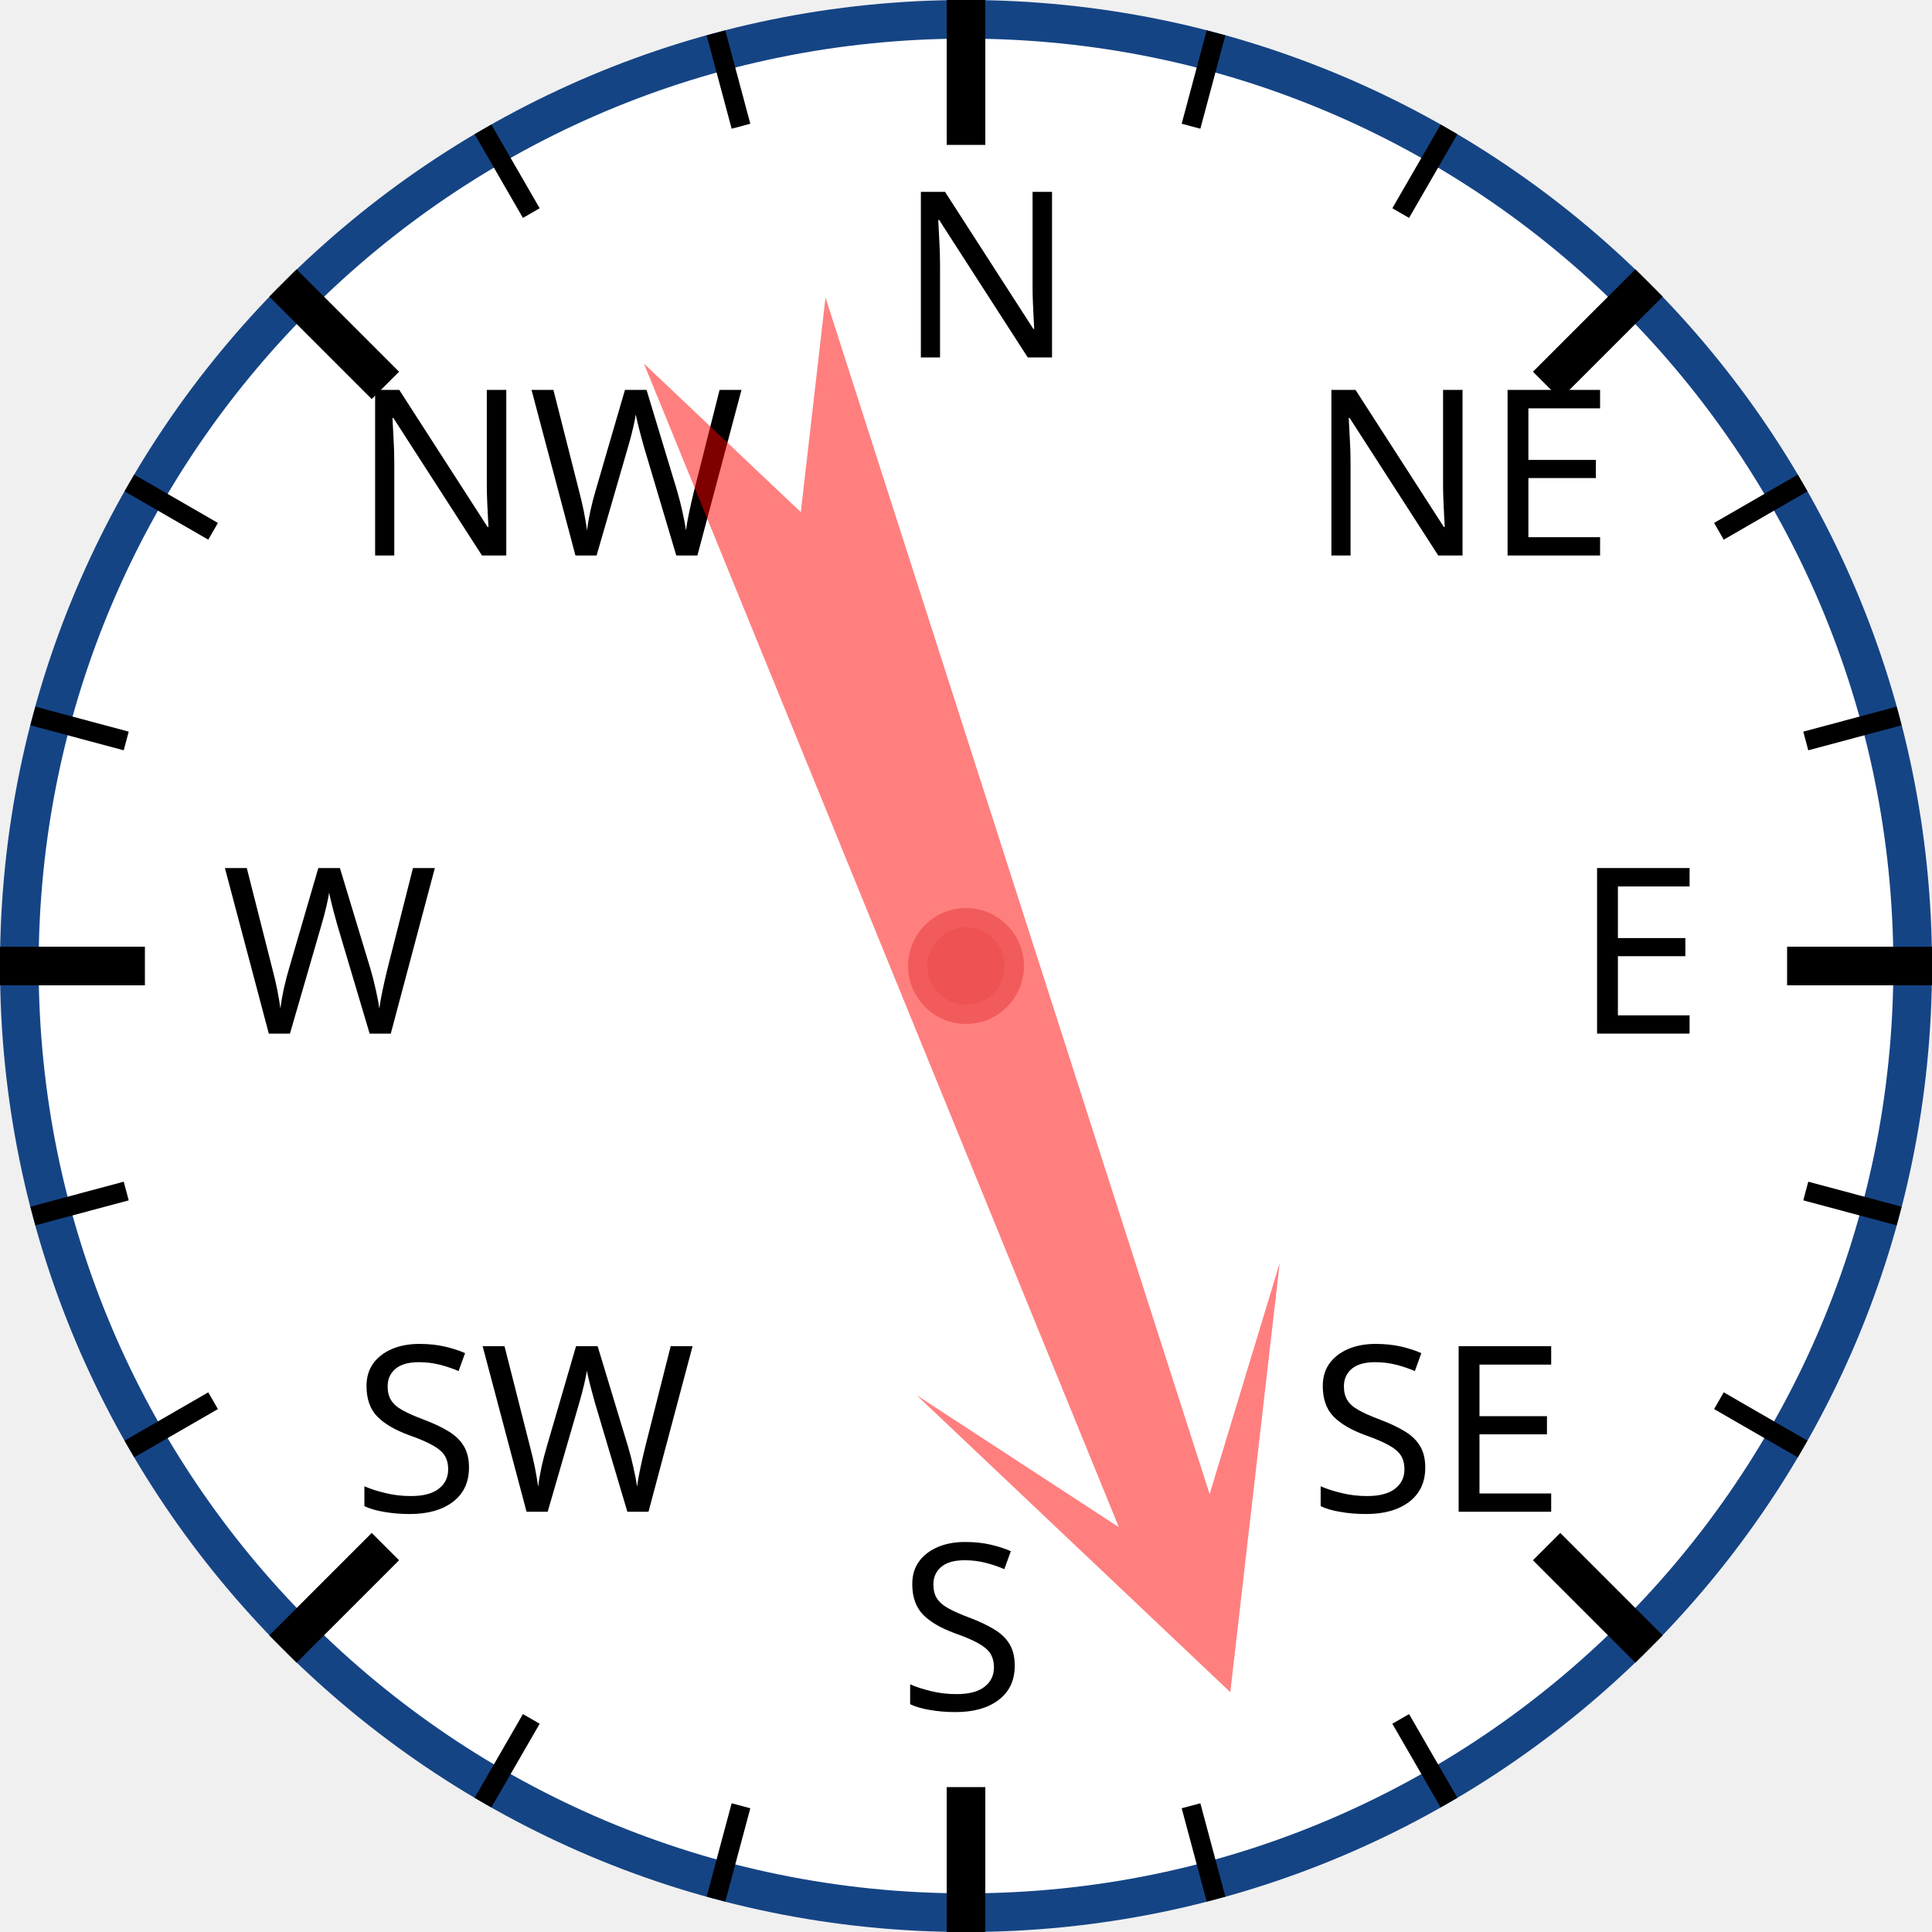
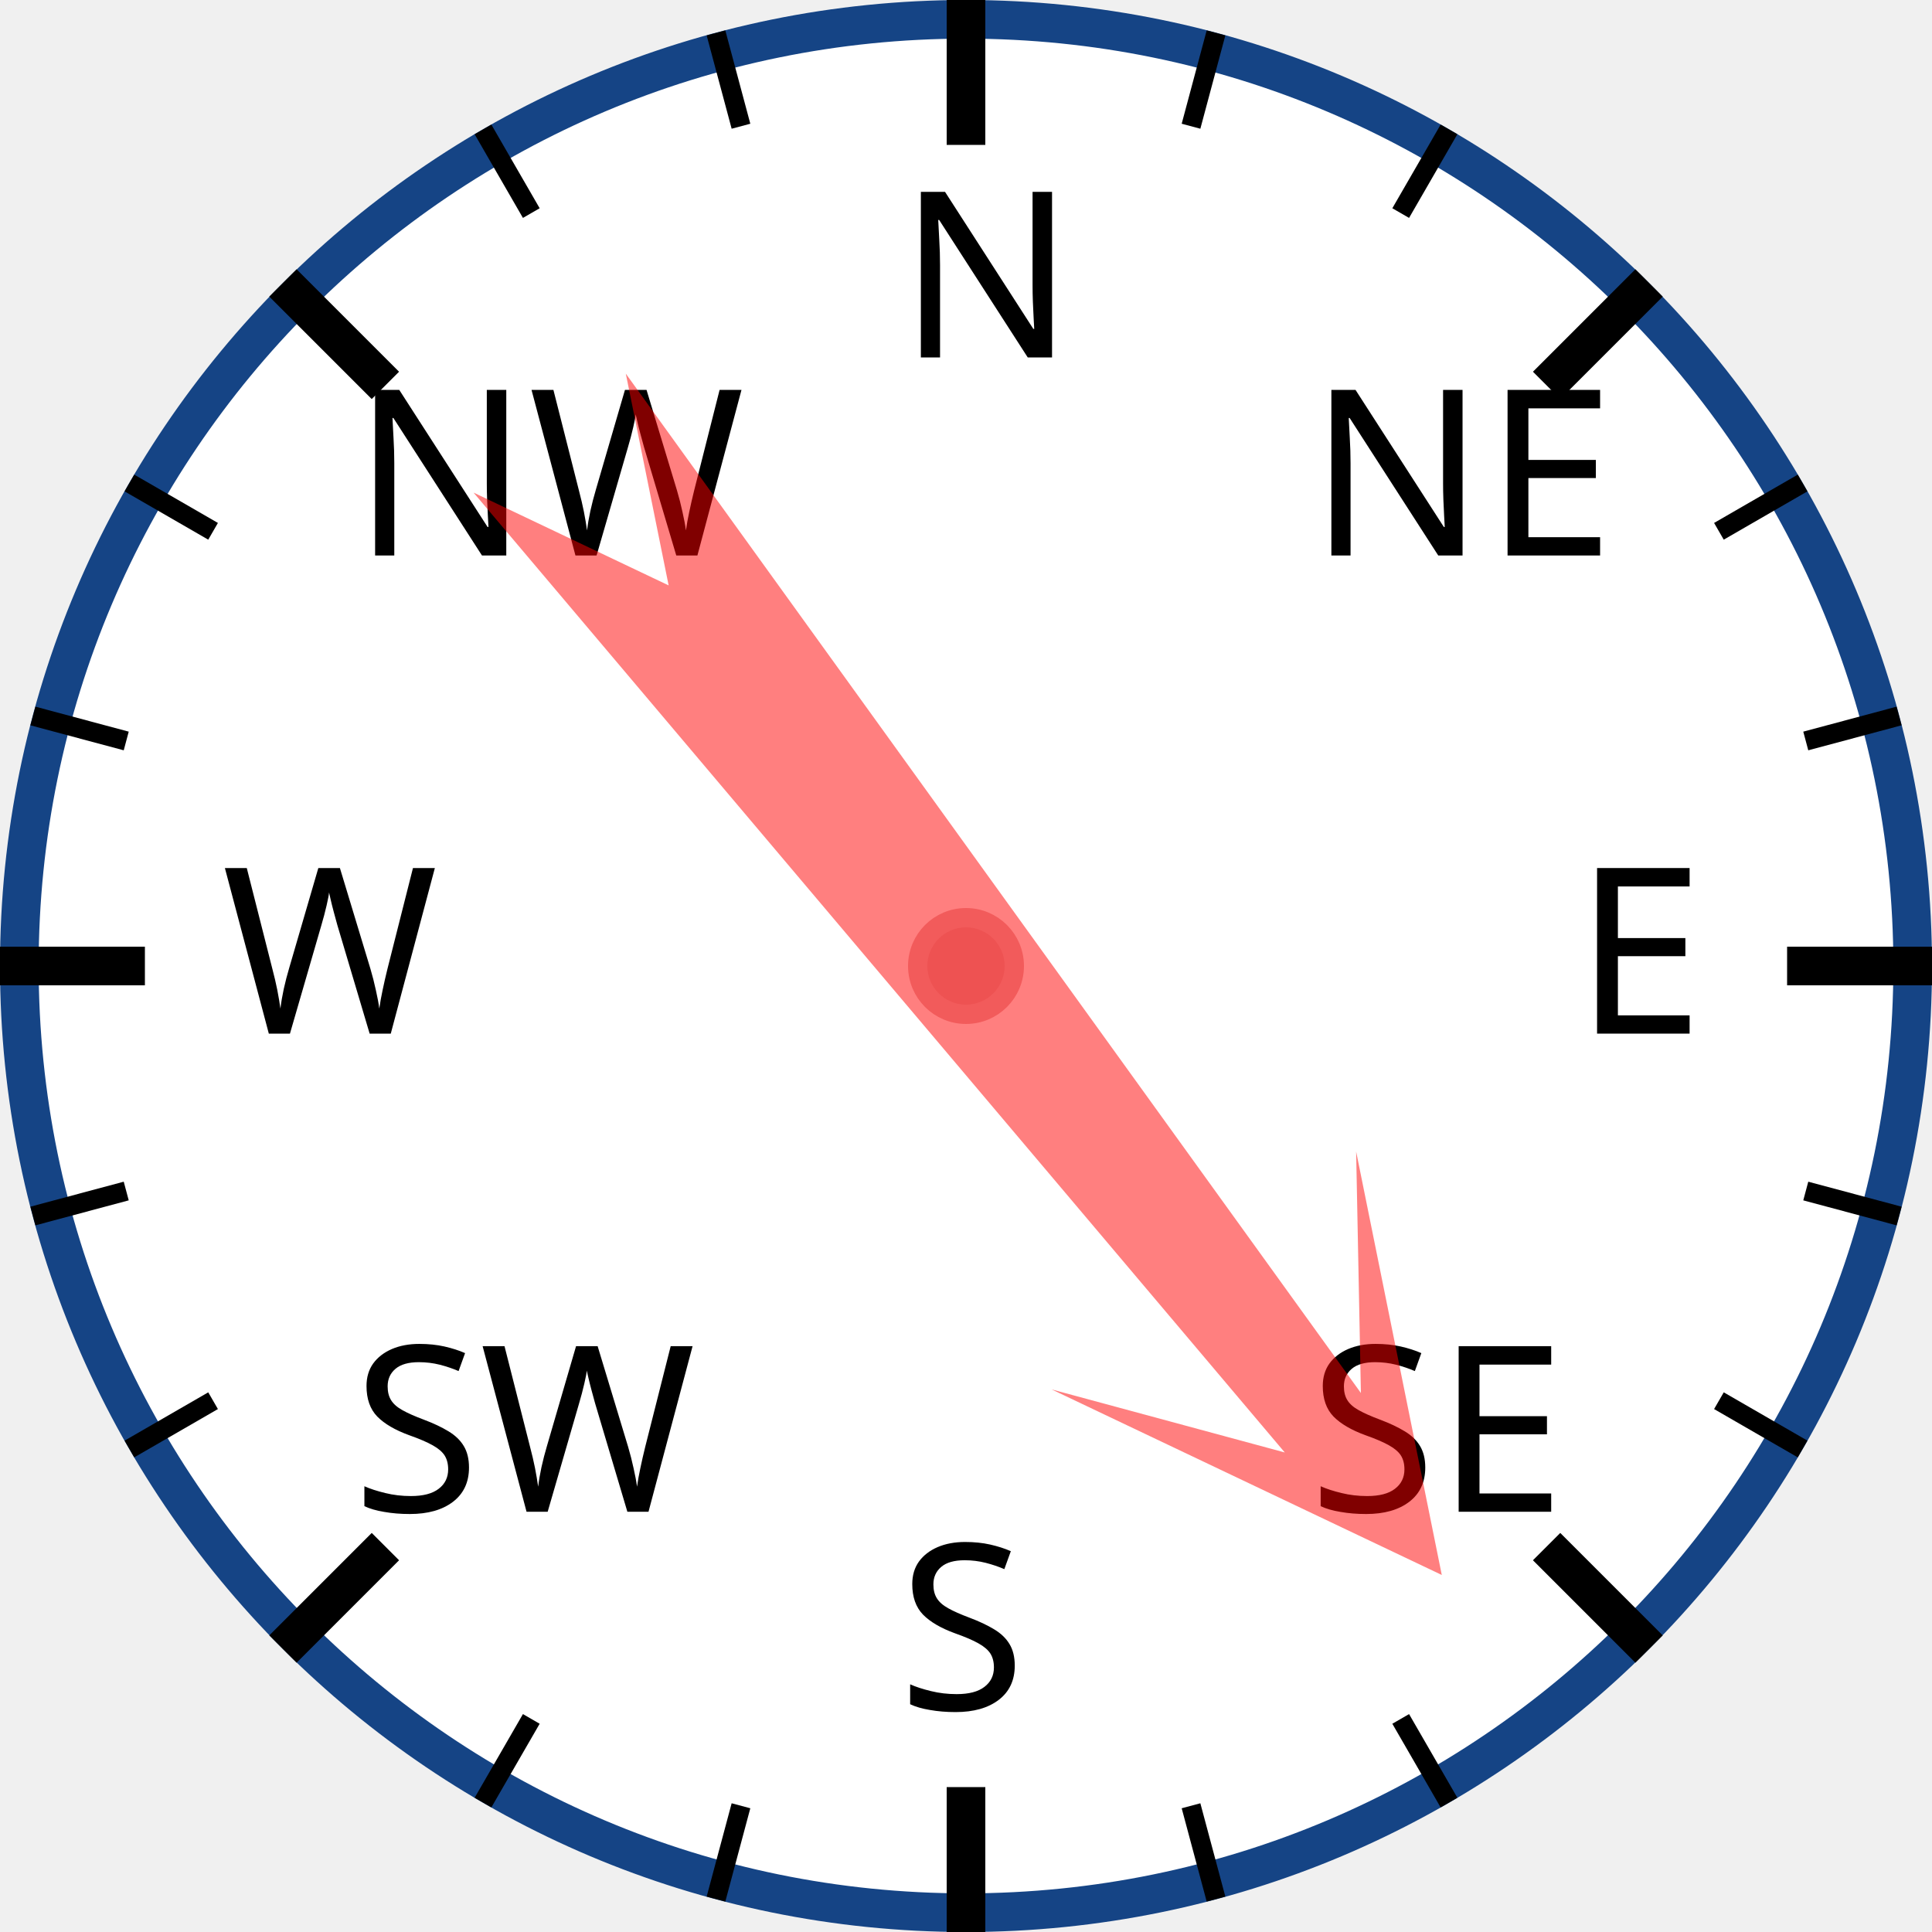
<svg xmlns="http://www.w3.org/2000/svg" width="120px" height="120px" viewBox="0 0 200 200">
  <circle cx="100" cy="100" r="98" style="fill: white; stroke: #154485; stroke-width: 4;" />
  <text x="93.0" y="37.0" style="font-family: sans-serif; font-size: 18pt;">N</text>
  <line x1="100.0" y1="0.0" x2="100.0" y2="15.0" style="stroke: black; stroke-width: 4;" />
  <line x1="74.118" y1="3.407" x2="76.706" y2="13.067" style="stroke: black; stroke-width: 2;" />
  <line x1="50" y1="13.397" x2="55" y2="22.058" style="stroke: black; stroke-width: 2;" />
  <text x="36.503" y="57.503" style="font-family: sans-serif; font-size: 18pt;">NW</text>
  <line x1="29.289" y1="29.289" x2="39.896" y2="39.896" style="stroke: black; stroke-width: 4;" />
  <line x1="13.397" y1="50" x2="22.058" y2="55" style="stroke: black; stroke-width: 2;" />
  <line x1="3.407" y1="74.118" x2="13.067" y2="76.706" style="stroke: black; stroke-width: 2;" />
  <text x="23.0" y="107.0" style="font-family: sans-serif; font-size: 18pt;">W</text>
  <line x1="0.0" y1="100.0" x2="15.0" y2="100.0" style="stroke: black; stroke-width: 4;" />
  <line x1="3.407" y1="125.882" x2="13.067" y2="123.294" style="stroke: black; stroke-width: 2;" />
  <line x1="13.397" y1="150" x2="22.058" y2="145" style="stroke: black; stroke-width: 2;" />
  <text x="36.503" y="156.497" style="font-family: sans-serif; font-size: 18pt;">SW</text>
  <line x1="29.289" y1="170.711" x2="39.896" y2="160.104" style="stroke: black; stroke-width: 4;" />
  <line x1="50" y1="186.603" x2="55" y2="177.942" style="stroke: black; stroke-width: 2;" />
  <line x1="74.118" y1="196.593" x2="76.706" y2="186.933" style="stroke: black; stroke-width: 2;" />
  <text x="93" y="177.0" style="font-family: sans-serif; font-size: 18pt;">S</text>
  <line x1="100" y1="200.0" x2="100" y2="185.0" style="stroke: black; stroke-width: 4;" />
  <line x1="125.882" y1="196.593" x2="123.294" y2="186.933" style="stroke: black; stroke-width: 2;" />
  <line x1="150.0" y1="186.603" x2="145.0" y2="177.942" style="stroke: black; stroke-width: 2;" />
  <text x="135.497" y="156.497" style="font-family: sans-serif; font-size: 18pt;">SE</text>
  <line x1="170.711" y1="170.711" x2="160.104" y2="160.104" style="stroke: black; stroke-width: 4;" />
  <line x1="186.603" y1="150" x2="177.942" y2="145" style="stroke: black; stroke-width: 2;" />
  <line x1="196.593" y1="125.882" x2="186.933" y2="123.294" style="stroke: black; stroke-width: 2;" />
  <text x="163.0" y="107" style="font-family: sans-serif; font-size: 18pt;">E</text>
  <line x1="200.0" y1="100" x2="185.0" y2="100" style="stroke: black; stroke-width: 4;" />
  <line x1="196.593" y1="74.118" x2="186.933" y2="76.706" style="stroke: black; stroke-width: 2;" />
  <line x1="186.603" y1="50" x2="177.942" y2="55" style="stroke: black; stroke-width: 2;" />
  <text x="135.497" y="57.503" style="font-family: sans-serif; font-size: 18pt;">NE</text>
  <line x1="170.711" y1="29.289" x2="160.104" y2="39.896" style="stroke: black; stroke-width: 4;" />
  <line x1="150" y1="13.397" x2="145" y2="22.058" style="stroke: black; stroke-width: 2;" />
  <line x1="125.882" y1="3.407" x2="123.294" y2="13.067" style="stroke: black; stroke-width: 2;" />
-   <polygon points="100 20 120 60 105 40 110 170 100 150 90 170 95 40 80 60" style="fill: red; fill-opacity: 0.5;" transform="rotate(160,100,100)" />
+   <polygon points="100 20 120 60 105 40 110 170 100 150 90 170 95 40 80 60" style="fill: red; fill-opacity: 0.5;" transform="rotate(142,100,100)" />
  <circle cx="100" cy="100" r="5" style="fill: #EE5252; stroke: #F25B5B; stroke-width: 2;" />
</svg>
